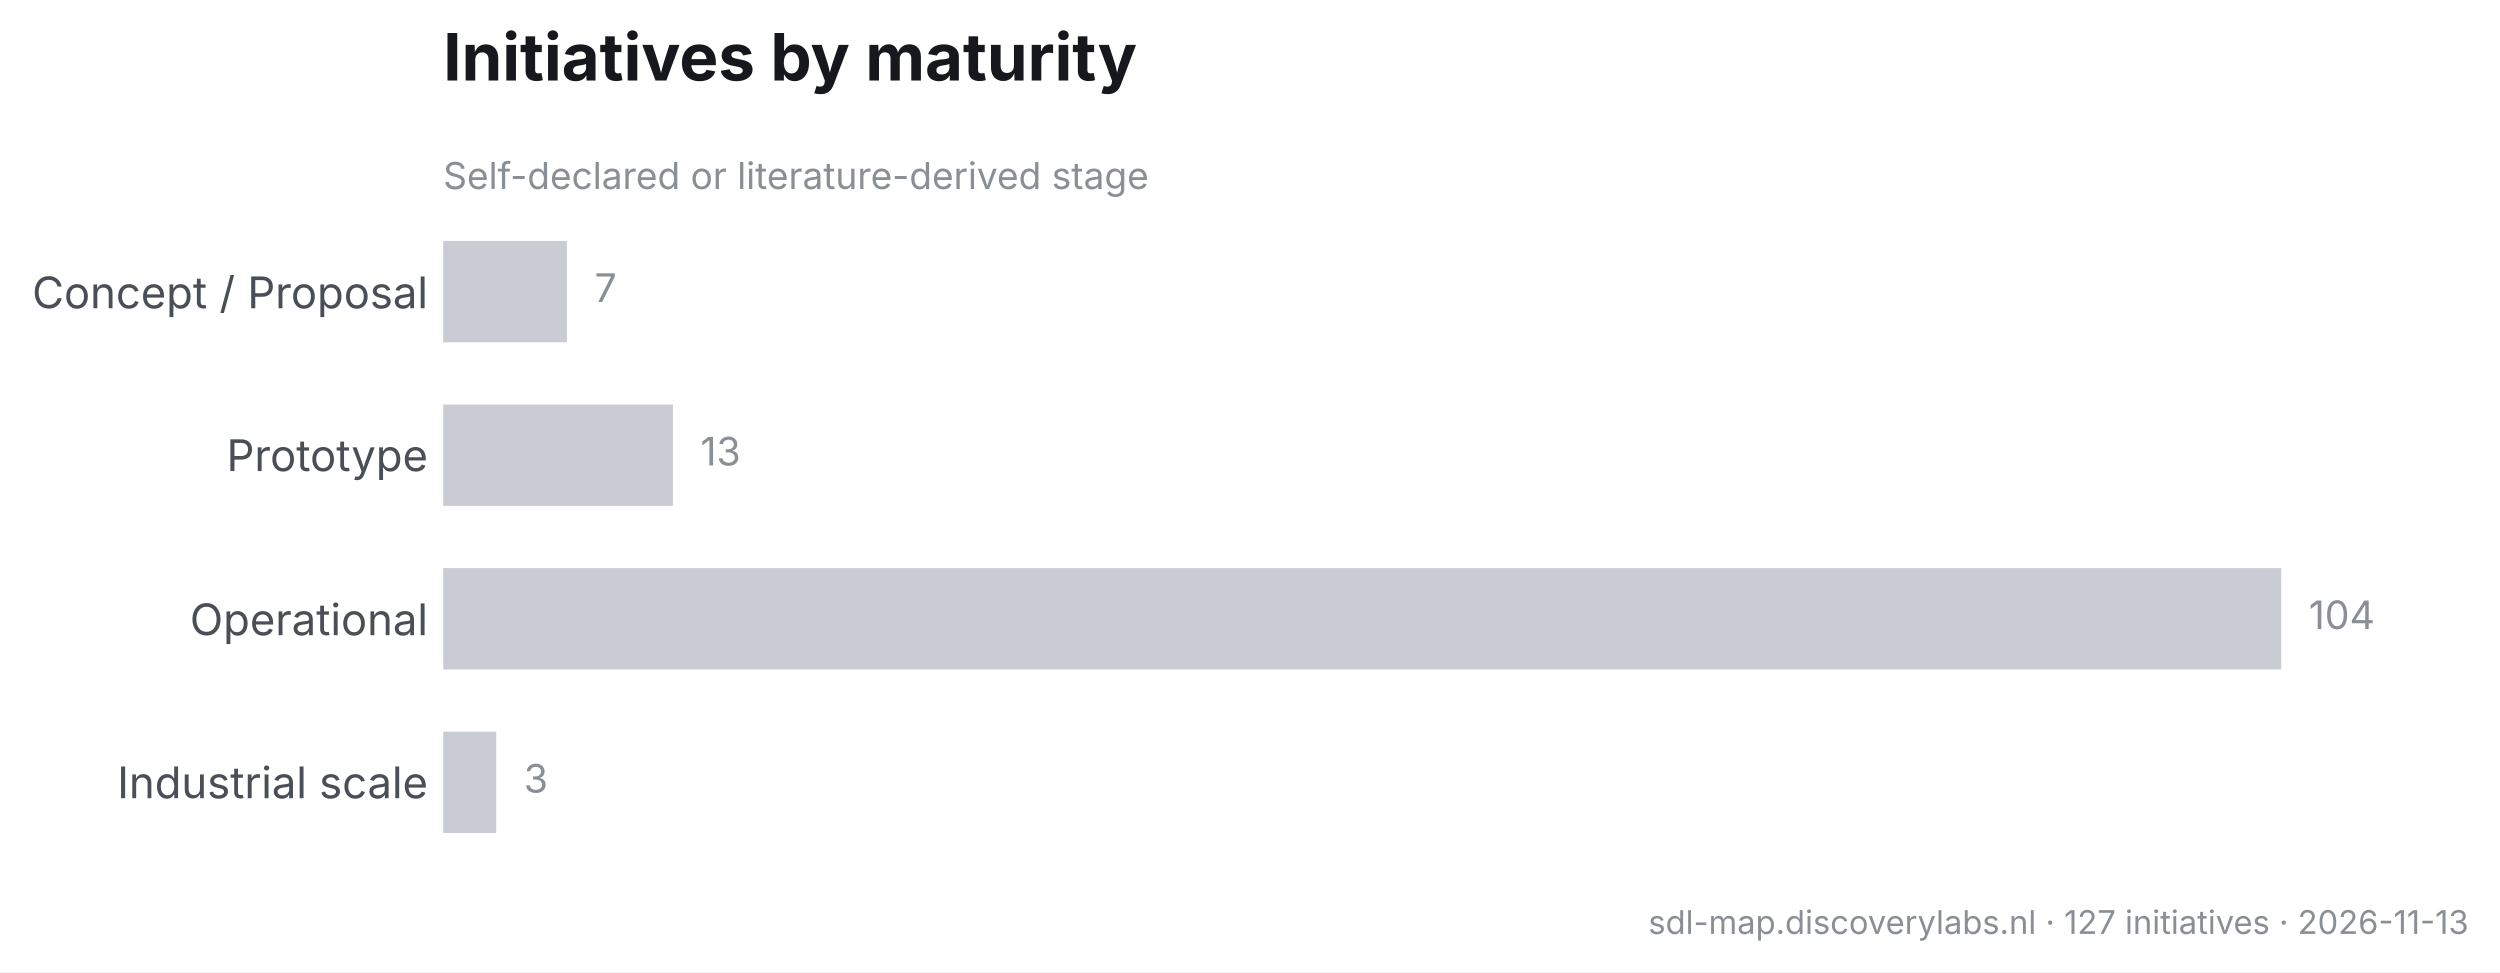
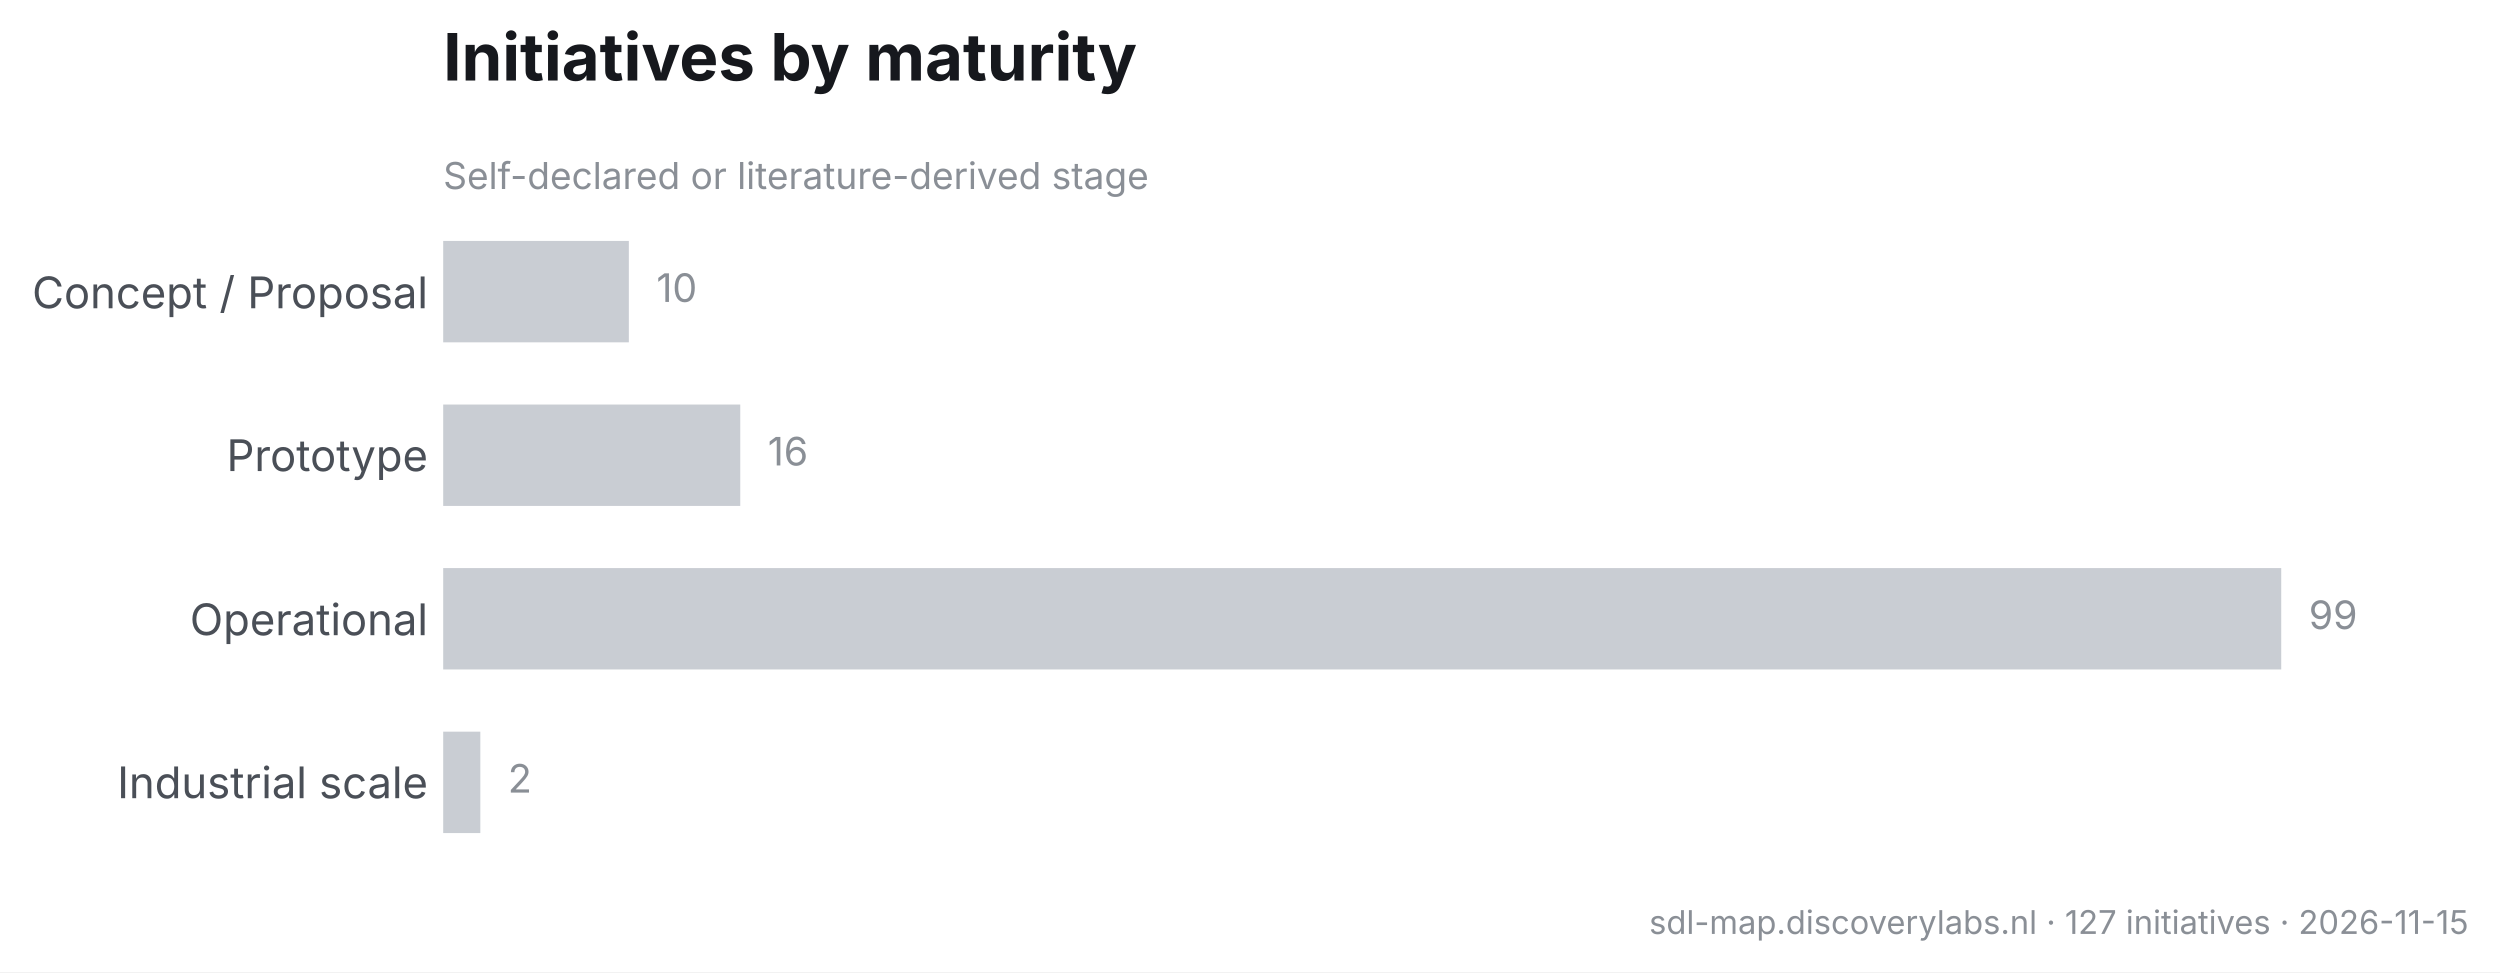
<svg xmlns="http://www.w3.org/2000/svg" width="573.449pt" height="222.984pt" viewBox="0 0 573.449 222.984" version="1.1">
  <defs>
    <style type="text/css">*{stroke-linejoin: round; stroke-linecap: butt}</style>
  </defs>
  <g id="figure_1">
    <g id="patch_1">
      <path d="M 0 222.984  L 573.449 222.984  L 573.449 0  L 0 0  z " style="fill: #ffffff" />
    </g>
    <g id="axes_1">
      <g id="patch_2">
        <path d="M 101.659 197.881  L 561.209 197.881  L 561.209 48.471  L 101.659 48.471  z " style="fill: #ffffff" />
      </g>
      <g id="matplotlib.axis_1" />
      <g id="matplotlib.axis_2">
        <g id="ytick_1">
          <g id="line2d_1" />
          <g id="text_1">
            <text style="font-size: 10px; font-family: 'Inter', 'Helvetica Neue', 'Arial', 'DejaVu Sans', 'Bitstream Vera Sans', 'Computer Modern Sans Serif', 'Lucida Grande', 'Verdana', 'Geneva', 'Lucid', 'Helvetica', 'Avant Garde', sans-serif; text-anchor: end; fill: #4a4f57" x="98.159" y="70.703" transform="rotate(-0 98.15937 70.70262)">Concept / Proposal</text>
          </g>
        </g>
        <g id="ytick_2">
          <g id="line2d_2" />
          <g id="text_2">
            <text style="font-size: 10px; font-family: 'Inter', 'Helvetica Neue', 'Arial', 'DejaVu Sans', 'Bitstream Vera Sans', 'Computer Modern Sans Serif', 'Lucida Grande', 'Verdana', 'Geneva', 'Lucid', 'Helvetica', 'Avant Garde', sans-serif; text-anchor: end; fill: #4a4f57" x="98.159" y="108.053" transform="rotate(-0 98.15937 108.0528)">Prototype</text>
          </g>
        </g>
        <g id="ytick_3">
          <g id="line2d_3" />
          <g id="text_3">
            <text style="font-size: 10px; font-family: 'Inter', 'Helvetica Neue', 'Arial', 'DejaVu Sans', 'Bitstream Vera Sans', 'Computer Modern Sans Serif', 'Lucida Grande', 'Verdana', 'Geneva', 'Lucid', 'Helvetica', 'Avant Garde', sans-serif; text-anchor: end; fill: #4a4f57" x="98.159" y="145.694" transform="rotate(-0 98.15937 145.6935)">Operational</text>
          </g>
        </g>
        <g id="ytick_4">
          <g id="line2d_4" />
          <g id="text_4">
            <text style="font-size: 10px; font-family: 'Inter', 'Helvetica Neue', 'Arial', 'DejaVu Sans', 'Bitstream Vera Sans', 'Computer Modern Sans Serif', 'Lucida Grande', 'Verdana', 'Geneva', 'Lucid', 'Helvetica', 'Avant Garde', sans-serif; text-anchor: end; fill: #4a4f57" x="98.159" y="183.095" transform="rotate(-0 98.15937 183.0953)">Industrial scale</text>
          </g>
        </g>
      </g>
      <g id="patch_3">
-         <path d="M 101.659 55.262  L 130.037 55.262  L 130.037 78.526  L 101.659 78.526  z " clip-path="url(#p9be8d6b039)" style="fill: #c9cdd3" />
+         <path d="M 101.659 55.262  L 144.246 55.262  L 144.246 78.526  L 101.659 78.526  z " clip-path="url(#pf5345e2eb6)" style="fill: #c9cdd3" />
      </g>
      <g id="patch_4">
-         <path d="M 101.659 92.784  L 154.36 92.784  L 154.36 116.047  L 101.659 116.047  z " clip-path="url(#p9be8d6b039)" style="fill: #c9cdd3" />
+         <path d="M 101.659 92.784  L 169.798 92.784  L 169.798 116.047  L 101.659 116.047  z " clip-path="url(#pf5345e2eb6)" style="fill: #c9cdd3" />
      </g>
      <g id="patch_5">
-         <path d="M 101.659 130.305  L 523.265 130.305  L 523.265 153.568  L 101.659 153.568  z " clip-path="url(#p9be8d6b039)" style="fill: #c9cdd3" />
+         <path d="M 101.659 130.305  L 523.265 130.305  L 523.265 153.568  L 101.659 153.568  z " clip-path="url(#pf5345e2eb6)" style="fill: #c9cdd3" />
      </g>
      <g id="patch_6">
-         <path d="M 101.659 167.826  L 113.821 167.826  L 113.821 191.089  L 101.659 191.089  z " clip-path="url(#p9be8d6b039)" style="fill: #c9cdd3" />
+         <path d="M 101.659 167.826  L 110.177 167.826  L 110.177 191.089  L 101.659 191.089  z " clip-path="url(#pf5345e2eb6)" style="fill: #c9cdd3" />
      </g>
      <g id="text_5">
-         <text style="font-size: 9px; font-family: 'Inter', 'Helvetica Neue', 'Arial', 'DejaVu Sans', 'Bitstream Vera Sans', 'Computer Modern Sans Serif', 'Lucida Grande', 'Verdana', 'Geneva', 'Lucid', 'Helvetica', 'Avant Garde', sans-serif; text-anchor: start; fill: #8a8f96" x="136.361" y="69.249" transform="rotate(-0 136.3608 69.24949)">7</text>
+         <text style="font-size: 9px; font-family: 'Inter', 'Helvetica Neue', 'Arial', 'DejaVu Sans', 'Bitstream Vera Sans', 'Computer Modern Sans Serif', 'Lucida Grande', 'Verdana', 'Geneva', 'Lucid', 'Helvetica', 'Avant Garde', sans-serif; text-anchor: start; fill: #8a8f96" x="150.57" y="69.249" transform="rotate(-0 150.5699 69.24949)">10</text>
      </g>
      <g id="text_6">
-         <text style="font-size: 9px; font-family: 'Inter', 'Helvetica Neue', 'Arial', 'DejaVu Sans', 'Bitstream Vera Sans', 'Computer Modern Sans Serif', 'Lucida Grande', 'Verdana', 'Geneva', 'Lucid', 'Helvetica', 'Avant Garde', sans-serif; text-anchor: start; fill: #8a8f96" x="160.684" y="106.771" transform="rotate(-0 160.6841 106.7707)">13</text>
+         <text style="font-size: 9px; font-family: 'Inter', 'Helvetica Neue', 'Arial', 'DejaVu Sans', 'Bitstream Vera Sans', 'Computer Modern Sans Serif', 'Lucida Grande', 'Verdana', 'Geneva', 'Lucid', 'Helvetica', 'Avant Garde', sans-serif; text-anchor: start; fill: #8a8f96" x="176.122" y="106.771" transform="rotate(-0 176.1217 106.7707)">16</text>
      </g>
      <g id="text_7">
-         <text style="font-size: 9px; font-family: 'Inter', 'Helvetica Neue', 'Arial', 'DejaVu Sans', 'Bitstream Vera Sans', 'Computer Modern Sans Serif', 'Lucida Grande', 'Verdana', 'Geneva', 'Lucid', 'Helvetica', 'Avant Garde', sans-serif; text-anchor: start; fill: #8a8f96" x="529.589" y="144.292" transform="rotate(-0 529.589 144.292)">104</text>
+         <text style="font-size: 9px; font-family: 'Inter', 'Helvetica Neue', 'Arial', 'DejaVu Sans', 'Bitstream Vera Sans', 'Computer Modern Sans Serif', 'Lucida Grande', 'Verdana', 'Geneva', 'Lucid', 'Helvetica', 'Avant Garde', sans-serif; text-anchor: start; fill: #8a8f96" x="529.589" y="144.292" transform="rotate(-0 529.589 144.292)">99</text>
      </g>
      <g id="text_8">
-         <text style="font-size: 9px; font-family: 'Inter', 'Helvetica Neue', 'Arial', 'DejaVu Sans', 'Bitstream Vera Sans', 'Computer Modern Sans Serif', 'Lucida Grande', 'Verdana', 'Geneva', 'Lucid', 'Helvetica', 'Avant Garde', sans-serif; text-anchor: start; fill: #8a8f96" x="120.145" y="181.813" transform="rotate(-0 120.1452 181.8132)">3</text>
+         <text style="font-size: 9px; font-family: 'Inter', 'Helvetica Neue', 'Arial', 'DejaVu Sans', 'Bitstream Vera Sans', 'Computer Modern Sans Serif', 'Lucida Grande', 'Verdana', 'Geneva', 'Lucid', 'Helvetica', 'Avant Garde', sans-serif; text-anchor: start; fill: #8a8f96" x="116.501" y="181.813" transform="rotate(-0 116.5007 181.8132)">2</text>
      </g>
      <g id="text_9">
        <text style="font-size: 8.5px; font-family: 'Inter', 'Helvetica Neue', 'Arial', 'DejaVu Sans', 'Bitstream Vera Sans', 'Computer Modern Sans Serif', 'Lucida Grande', 'Verdana', 'Geneva', 'Lucid', 'Helvetica', 'Avant Garde', sans-serif; text-anchor: start; fill: #8a8f96" x="101.659" y="43.35" transform="rotate(-0 101.6594 43.34994)">Self-declared or literature-derived stage</text>
      </g>
      <g id="text_10">
        <text style="font-weight: 650; font-size: 15px; font-family: 'Inter', 'Helvetica Neue', 'Arial', 'DejaVu Sans', 'Bitstream Vera Sans', 'Computer Modern Sans Serif', 'Lucida Grande', 'Verdana', 'Geneva', 'Lucid', 'Helvetica', 'Avant Garde', sans-serif; text-anchor: start; fill: #16181d" x="101.659" y="18.471" transform="rotate(-0 101.6594 18.47109)">Initiatives by maturity</text>
      </g>
    </g>
    <g id="text_11">
-       <text style="font-size: 7.5px; font-family: 'Inter', 'Helvetica Neue', 'Arial', 'DejaVu Sans', 'Bitstream Vera Sans', 'Computer Modern Sans Serif', 'Lucida Grande', 'Verdana', 'Geneva', 'Lucid', 'Helvetica', 'Avant Garde', sans-serif; text-anchor: end; fill: #8a8f96" x="566.249" y="214.225" transform="rotate(-0 566.2494 214.2247)">sdl-map.discoverylabs.nl · 127 initiatives · 2026-11-13</text>
+       <text style="font-size: 7.5px; font-family: 'Inter', 'Helvetica Neue', 'Arial', 'DejaVu Sans', 'Bitstream Vera Sans', 'Computer Modern Sans Serif', 'Lucida Grande', 'Verdana', 'Geneva', 'Lucid', 'Helvetica', 'Avant Garde', sans-serif; text-anchor: end; fill: #8a8f96" x="566.249" y="214.225" transform="rotate(-0 566.2494 214.2247)">sdl-map.discoverylabs.nl · 127 initiatives · 2026-11-15</text>
    </g>
  </g>
  <defs>
-     <clipPath id="p9be8d6b039">
+     <clipPath id="pf5345e2eb6">
      <rect x="101.659" y="48.471" width="459.55" height="149.41" />
    </clipPath>
  </defs>
</svg>
